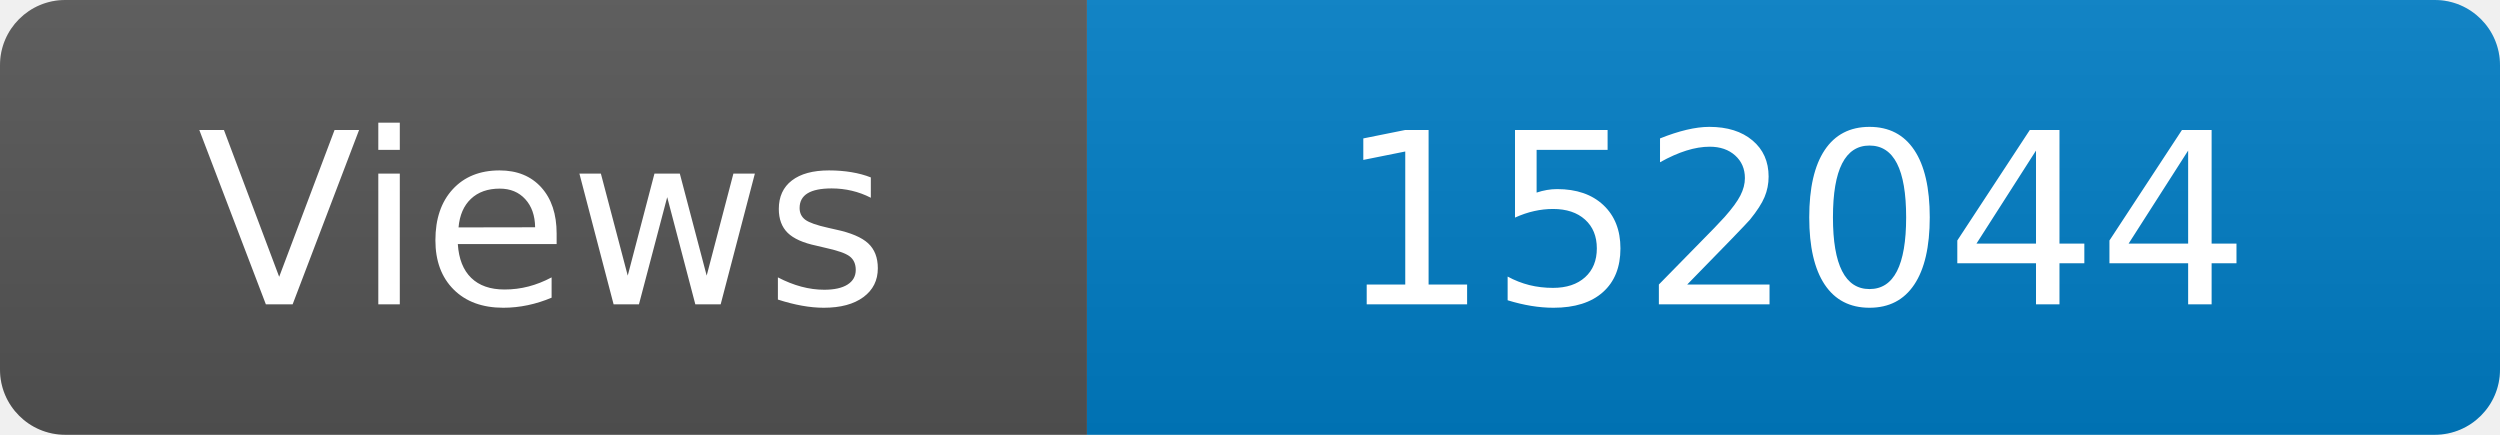
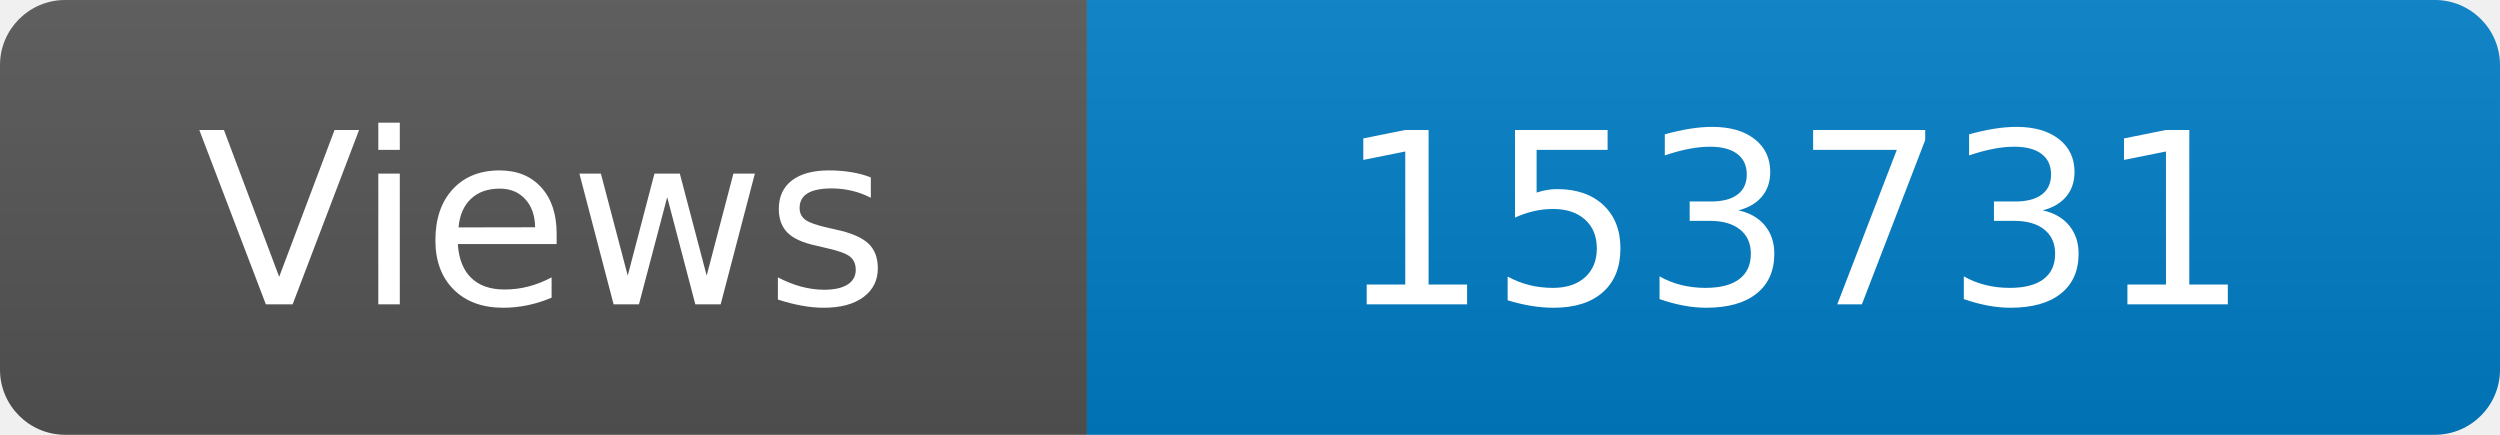
<svg xmlns="http://www.w3.org/2000/svg" width="115" height="20" role="img" aria-label="Maintained?: yes">
  <linearGradient id="s" x2="0" y2="100%">
    <stop offset="0" stop-color="#bbb" stop-opacity=".1" />
    <stop offset="1" stop-opacity=".1" />
  </linearGradient>
  <clipPath id="r">
    <rect width="115" height="20" rx="3" fill="#fff" />
  </clipPath>
  <g clip-path="url(#r)">
    <rect width="50" height="20" fill="#555" />
    <rect x="50" width="160" height="20" fill="#007ec6" />
    <rect width="115" height="20" fill="url(#s)" />
  </g>
  <g fill="#fff" text-anchor="middle" font-family="Verdana,Geneva,DejaVu Sans,sans-serif" font-size="110">
    <text x="250" y="140" transform="scale(.1)" fill="#fff">Views</text>
-     <text x="825" y="140" transform="scale(.1)" fill="#fff">152044</text>
+     <text x="825" y="140" transform="scale(.1)" fill="#fff">153731</text>
  </g>
</svg>
